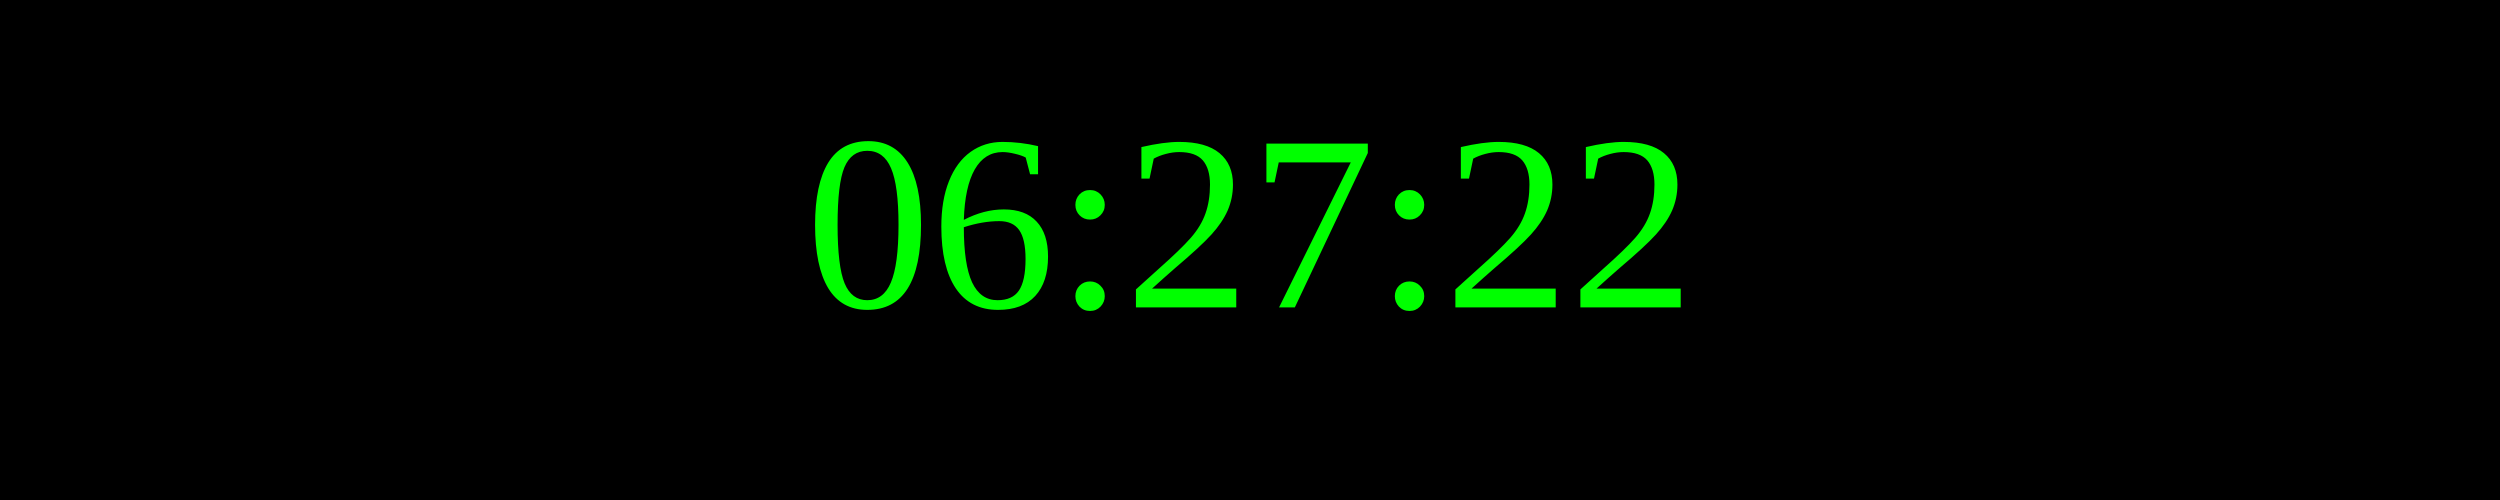
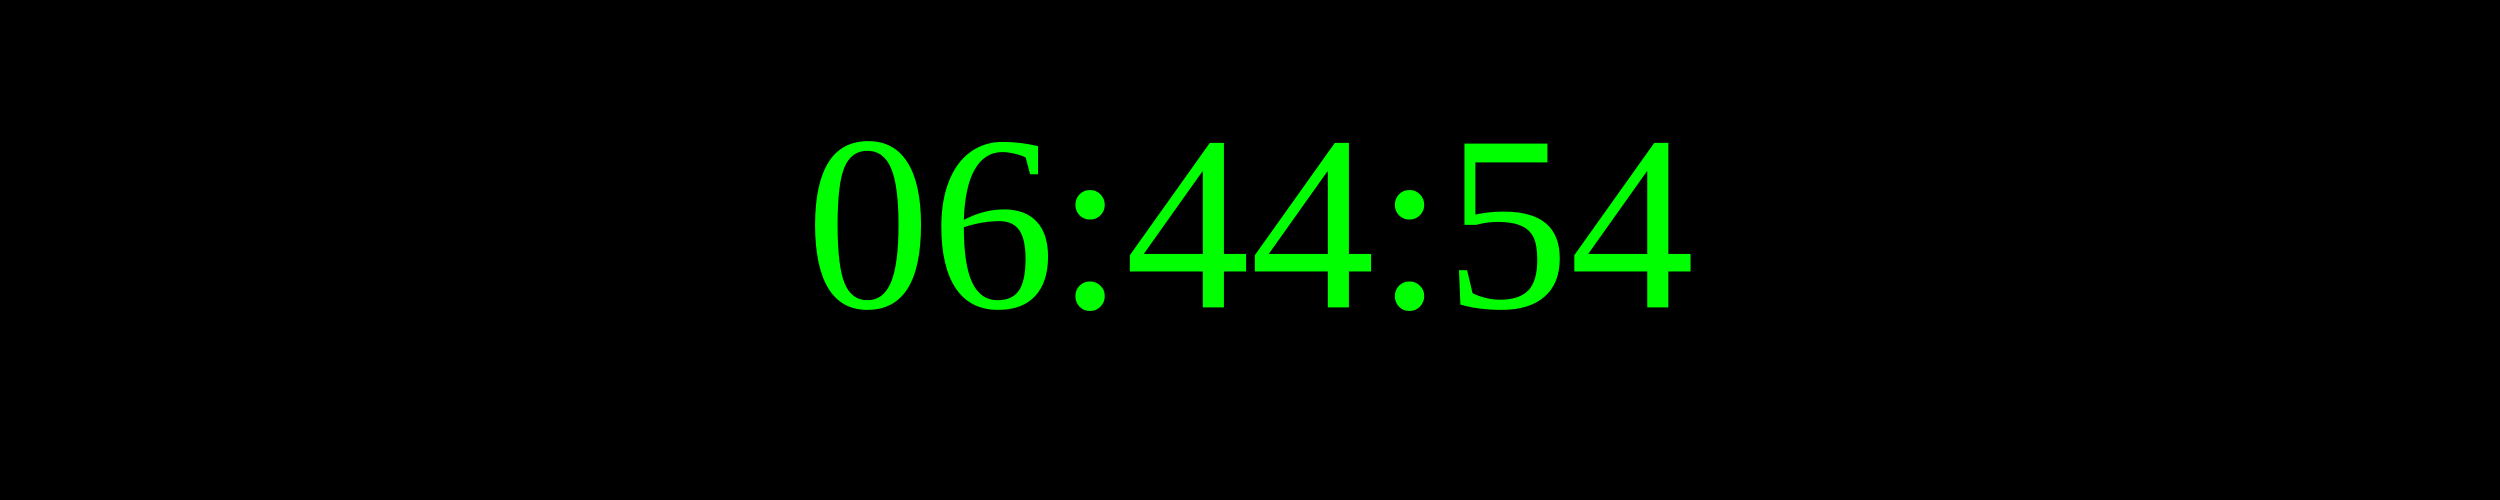
<svg xmlns="http://www.w3.org/2000/svg" width="250" height="50">
  <rect width="100%" height="100%" fill="black" />
  <text x="50%" y="50%" font-size="25" fill="lime" text-anchor="middle" dominant-baseline="middle">
- 06:27:22
+ 06:44:54
</text>
</svg>
